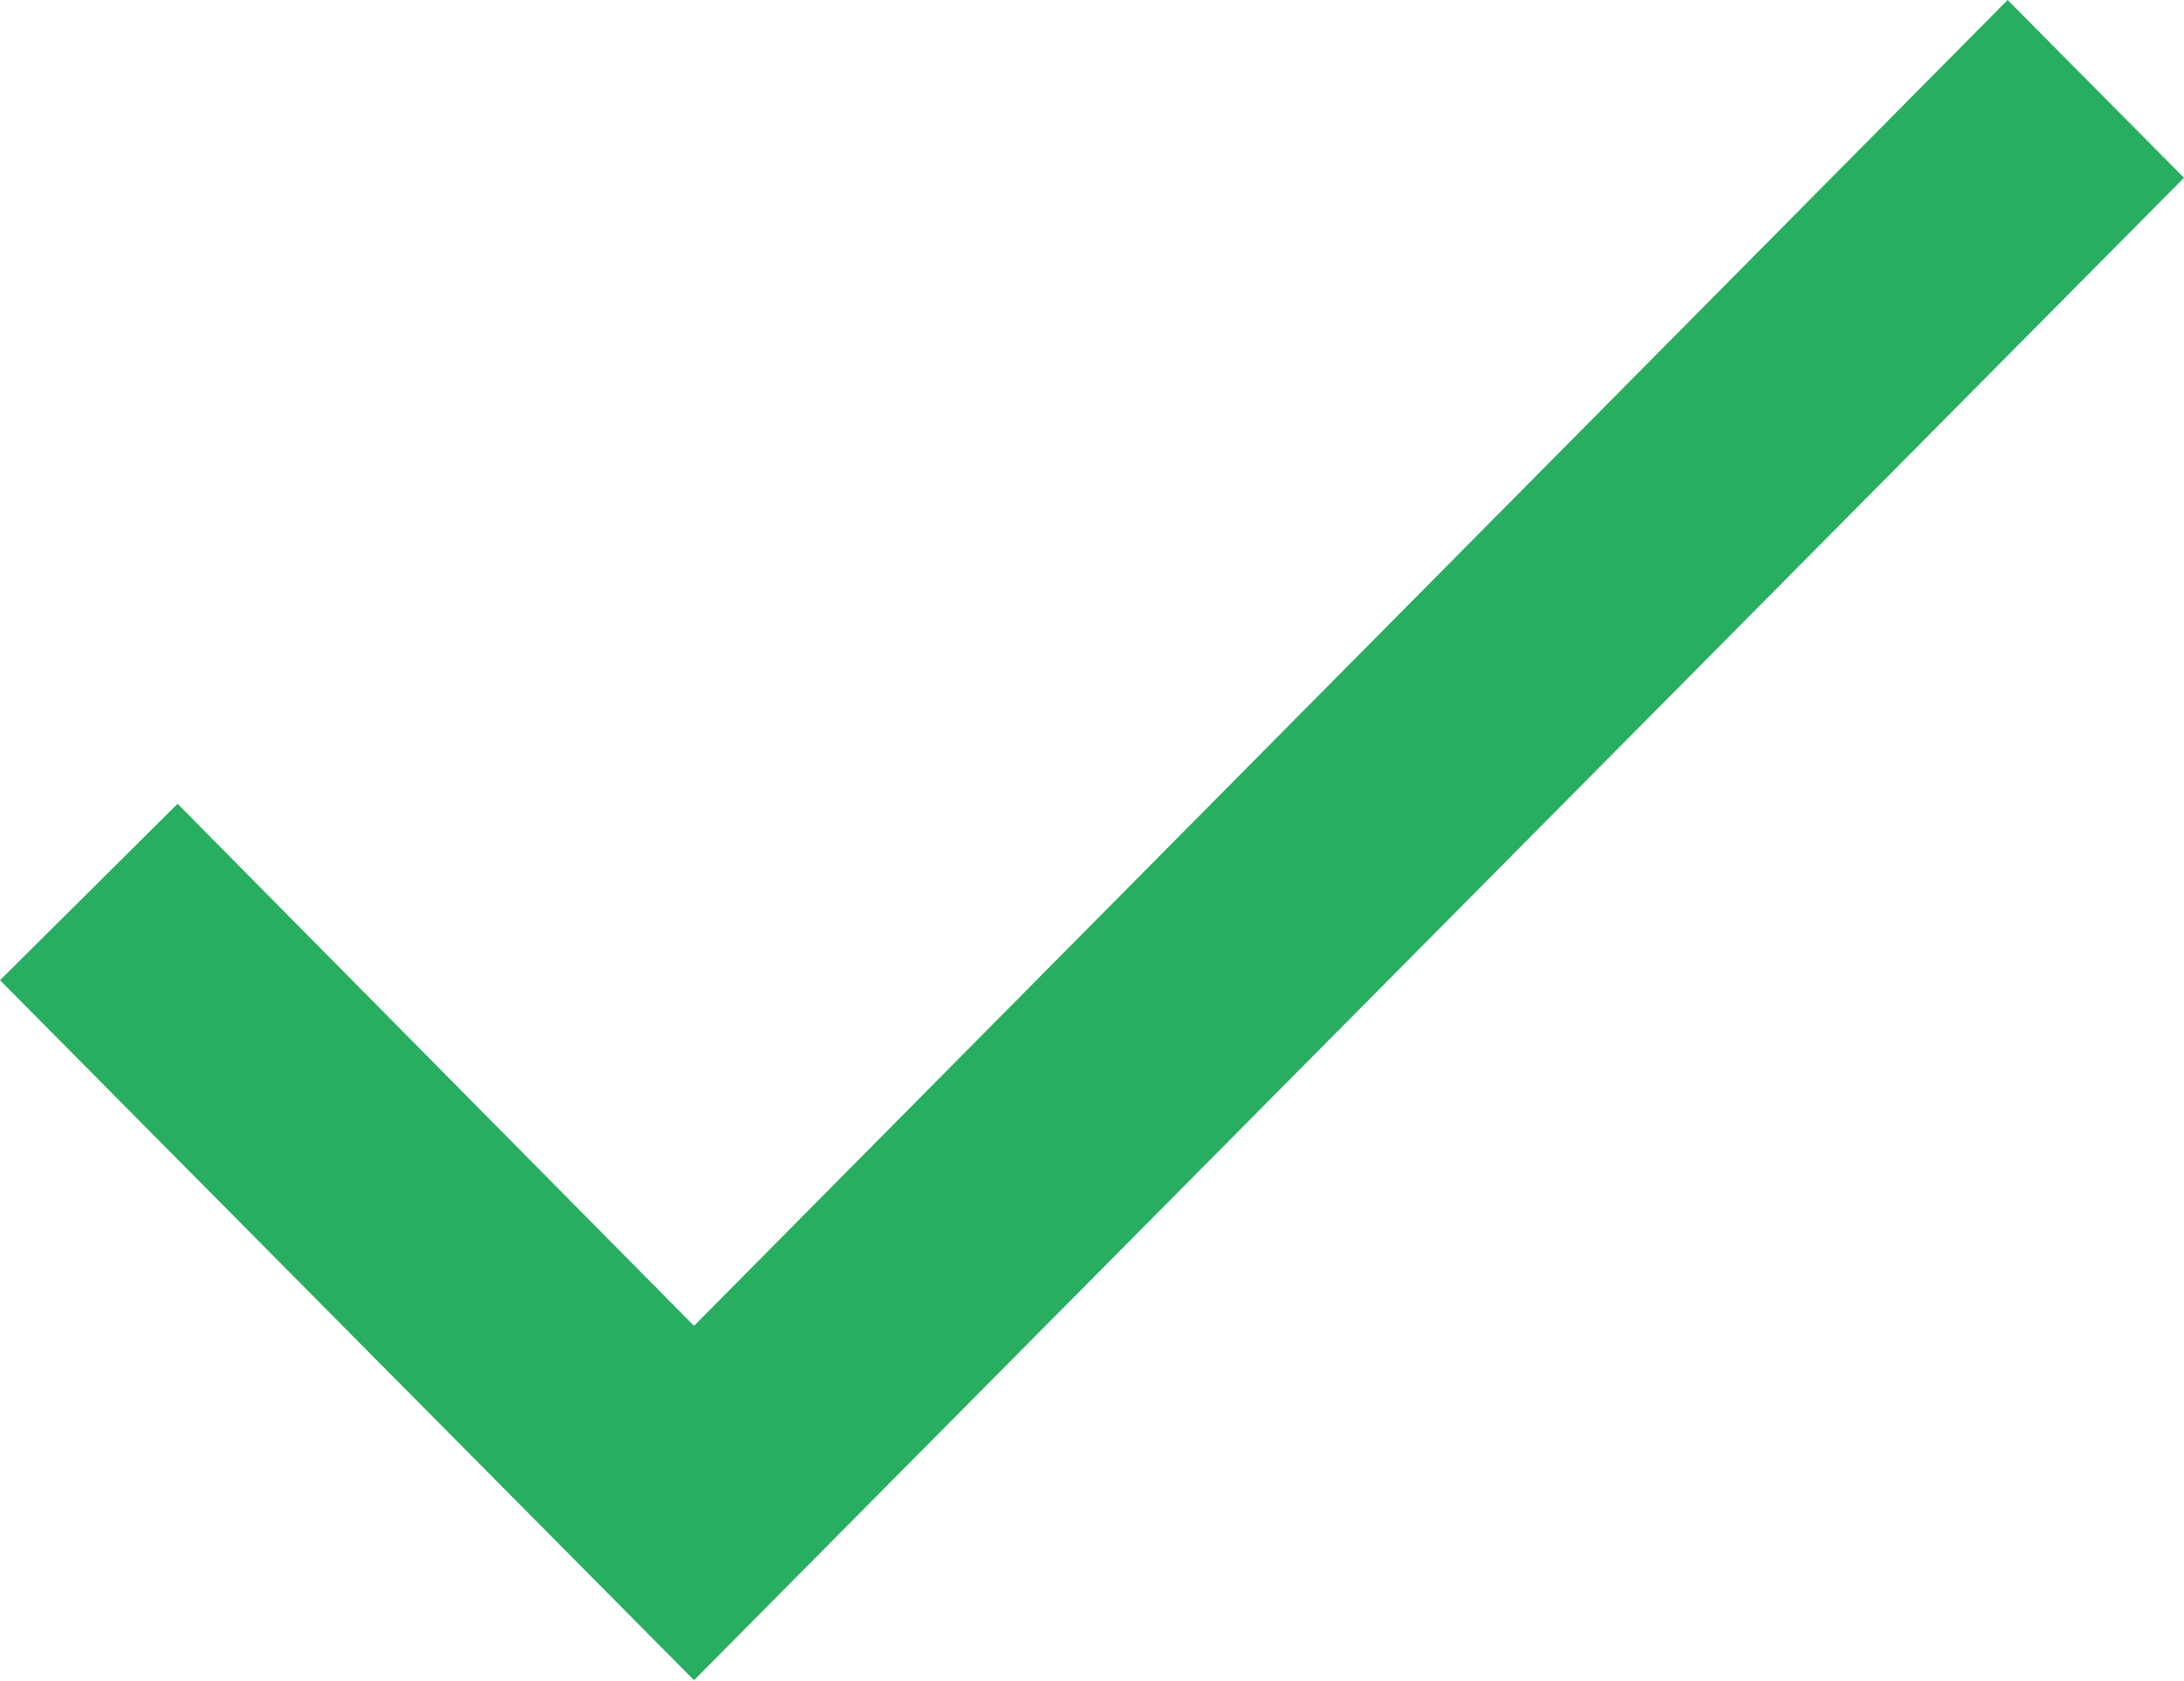
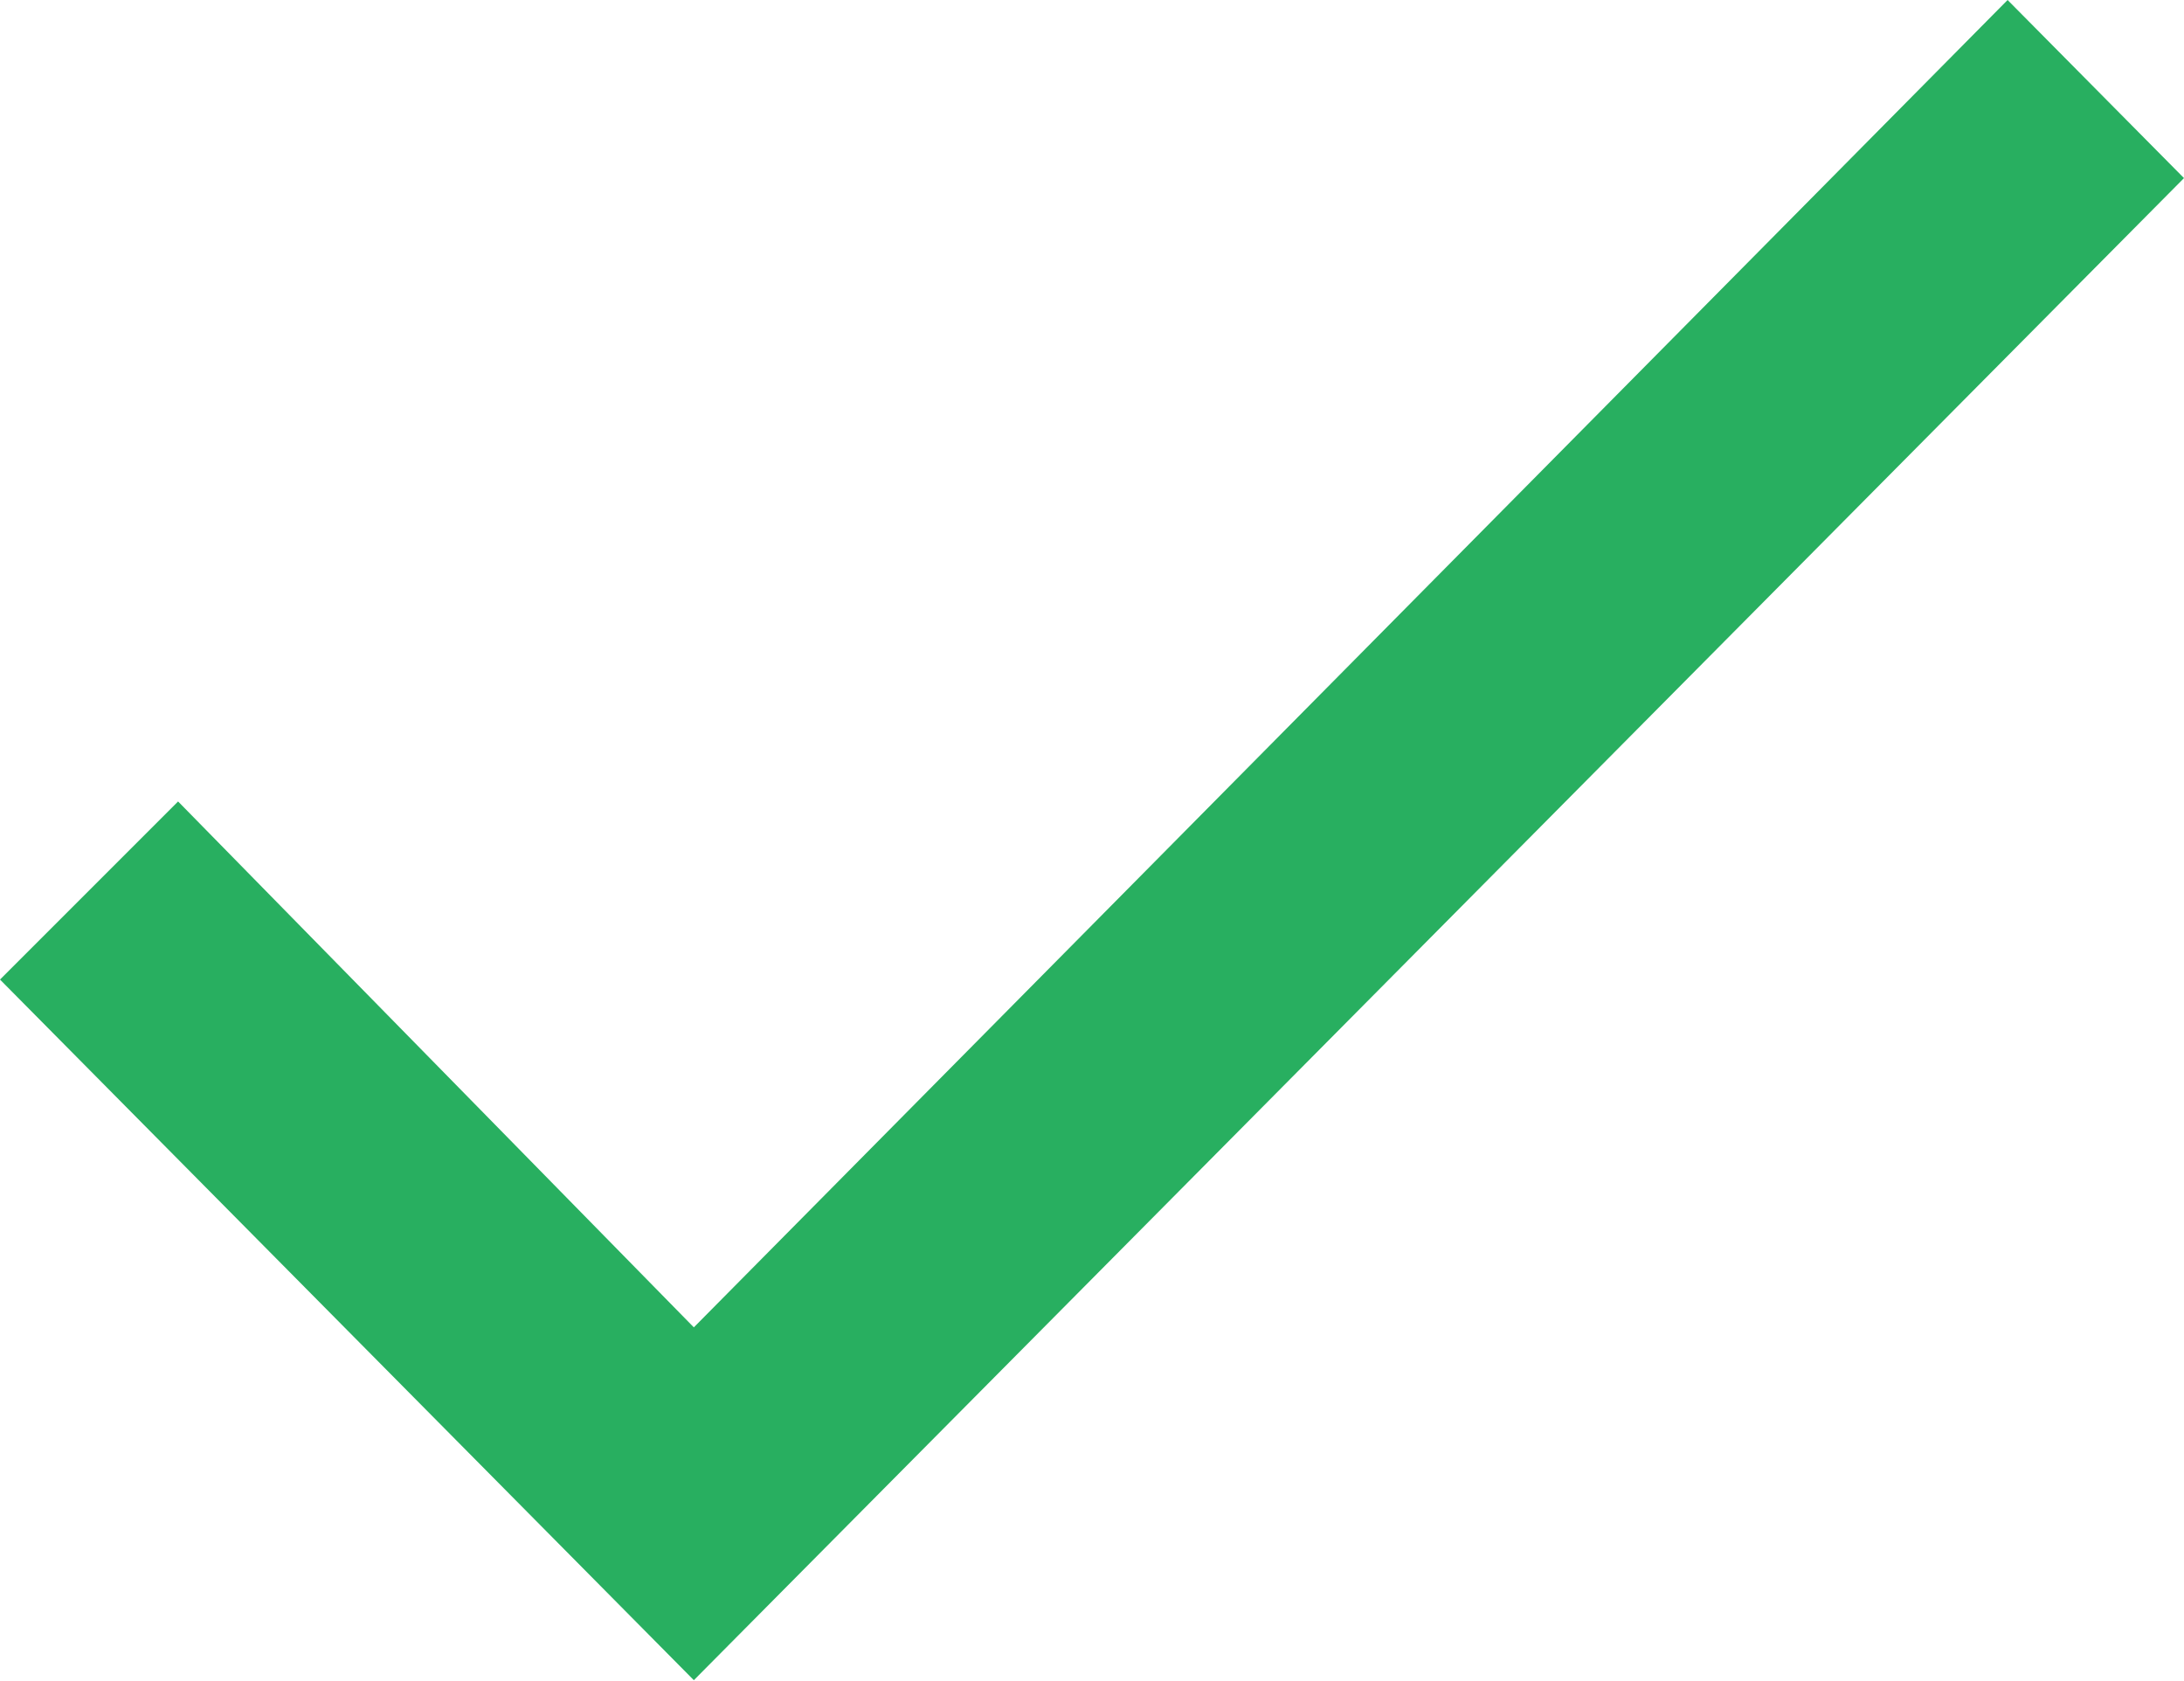
- <svg xmlns="http://www.w3.org/2000/svg" width="13" height="10" fill="none">
-   <path d="M11.95 0L4.131 7.891 1.057 4.784 0 5.834 4.131 10 13 1.058 11.95 0z" fill="#27AE60" />
+ <svg xmlns="http://www.w3.org/2000/svg" fill="none" viewBox="0 0 13 10">
+   <path fill="#28AF60" d="M11.95 0 4.13 7.9 1.06 4.77 0 5.83 4.13 10 13 1.06 11.95 0z" />
</svg>
